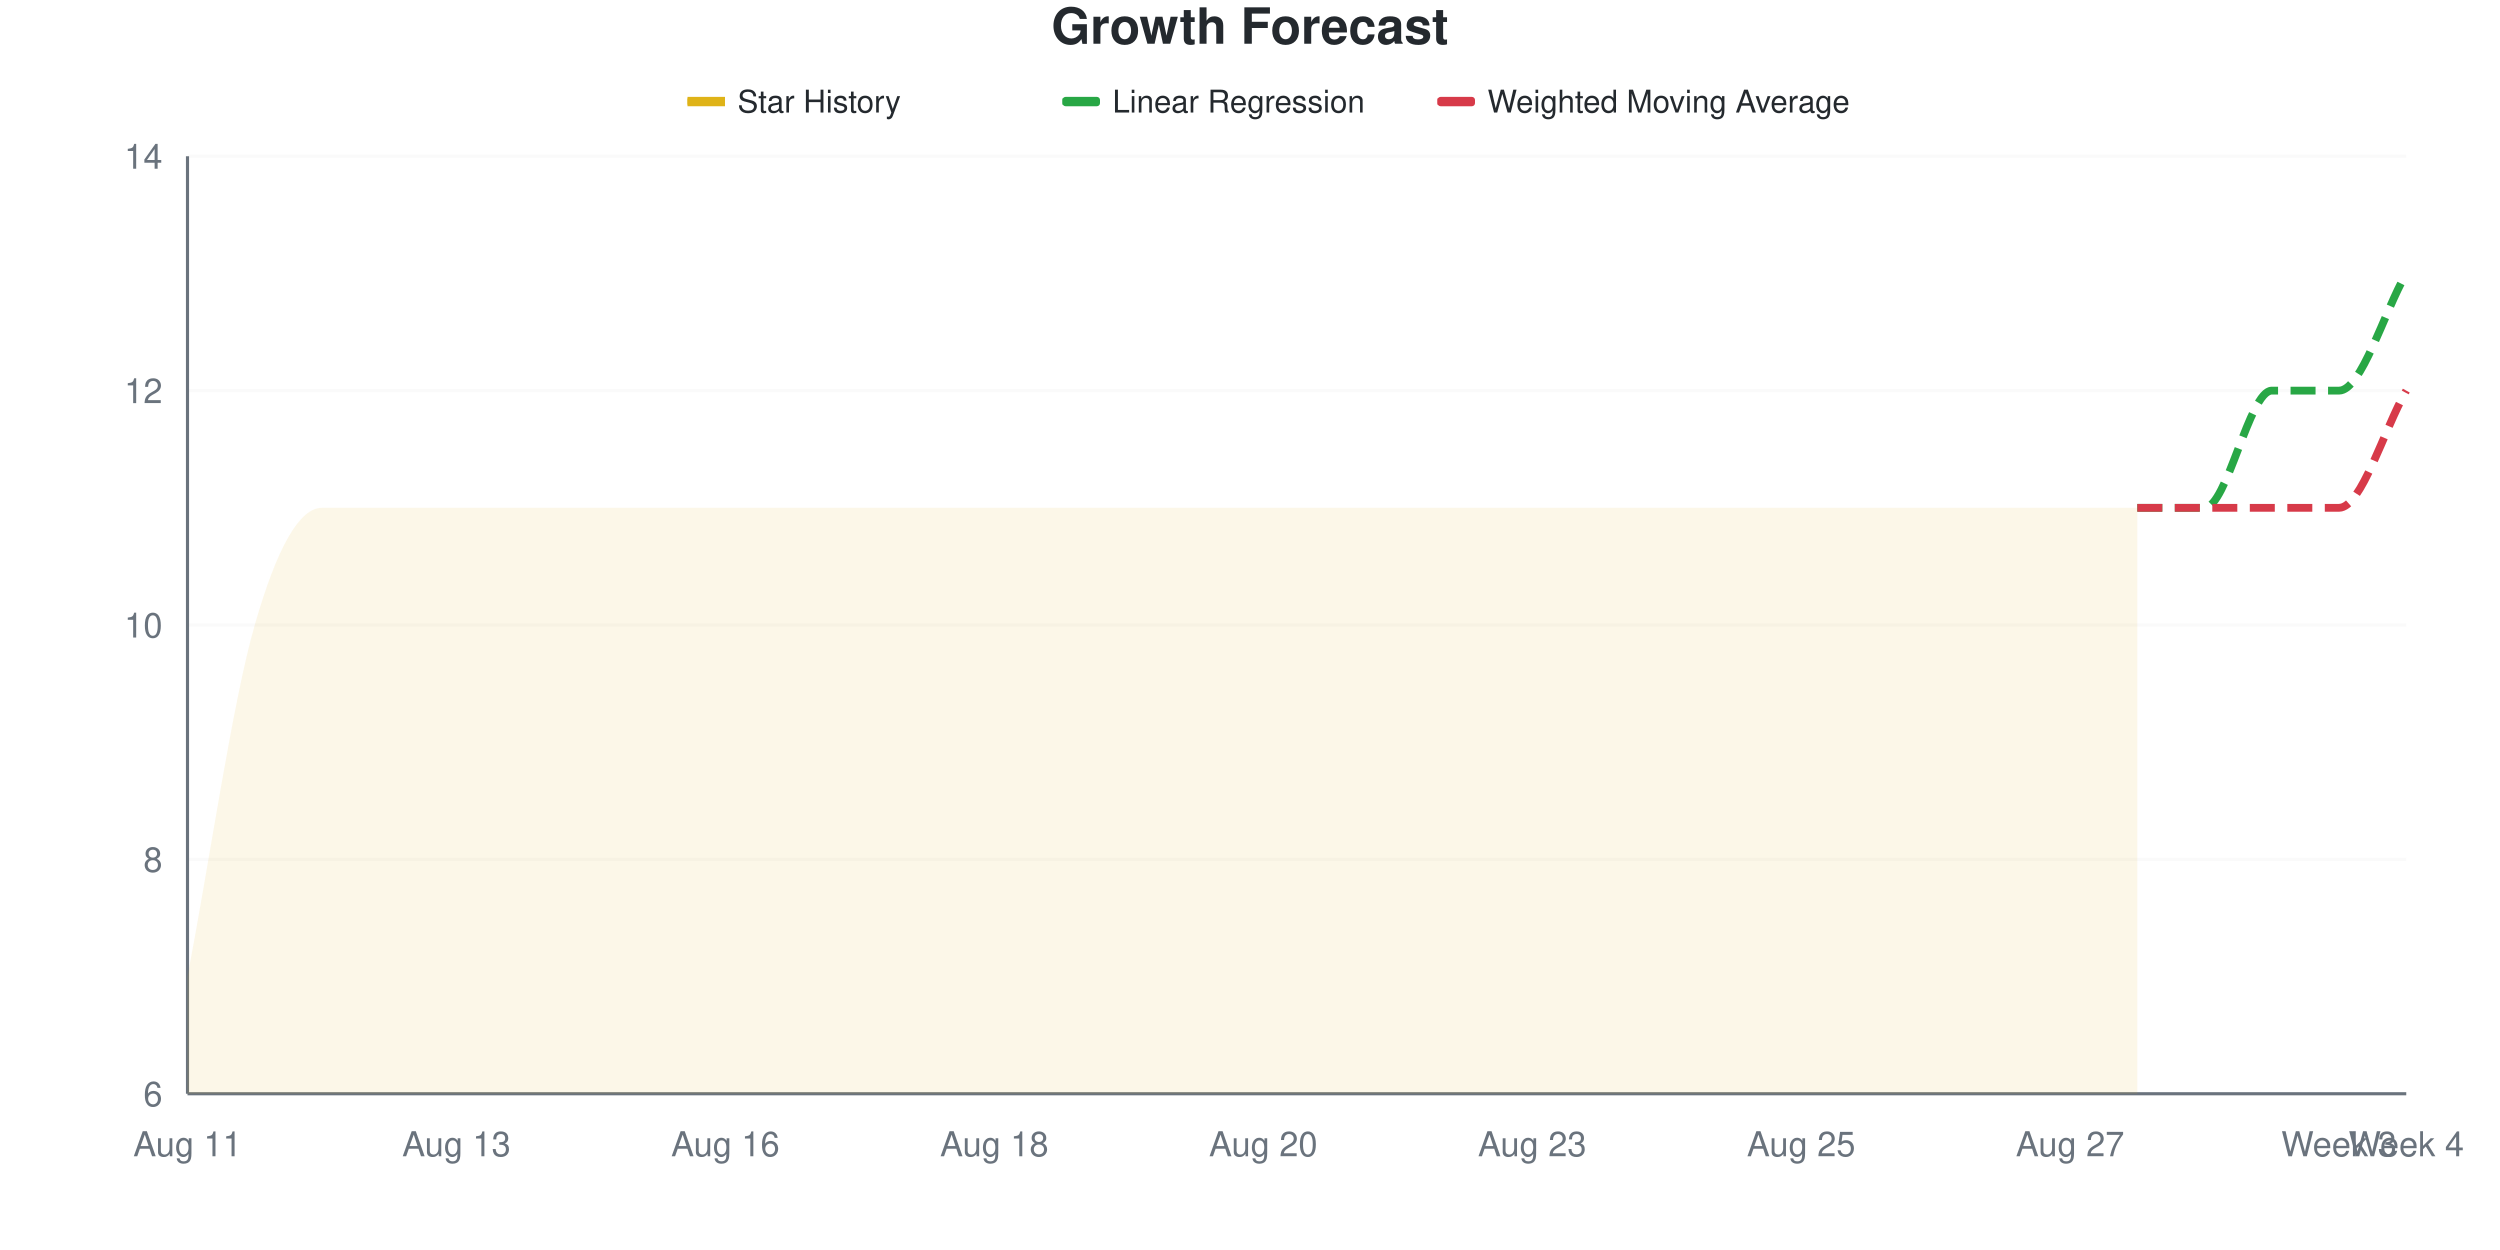
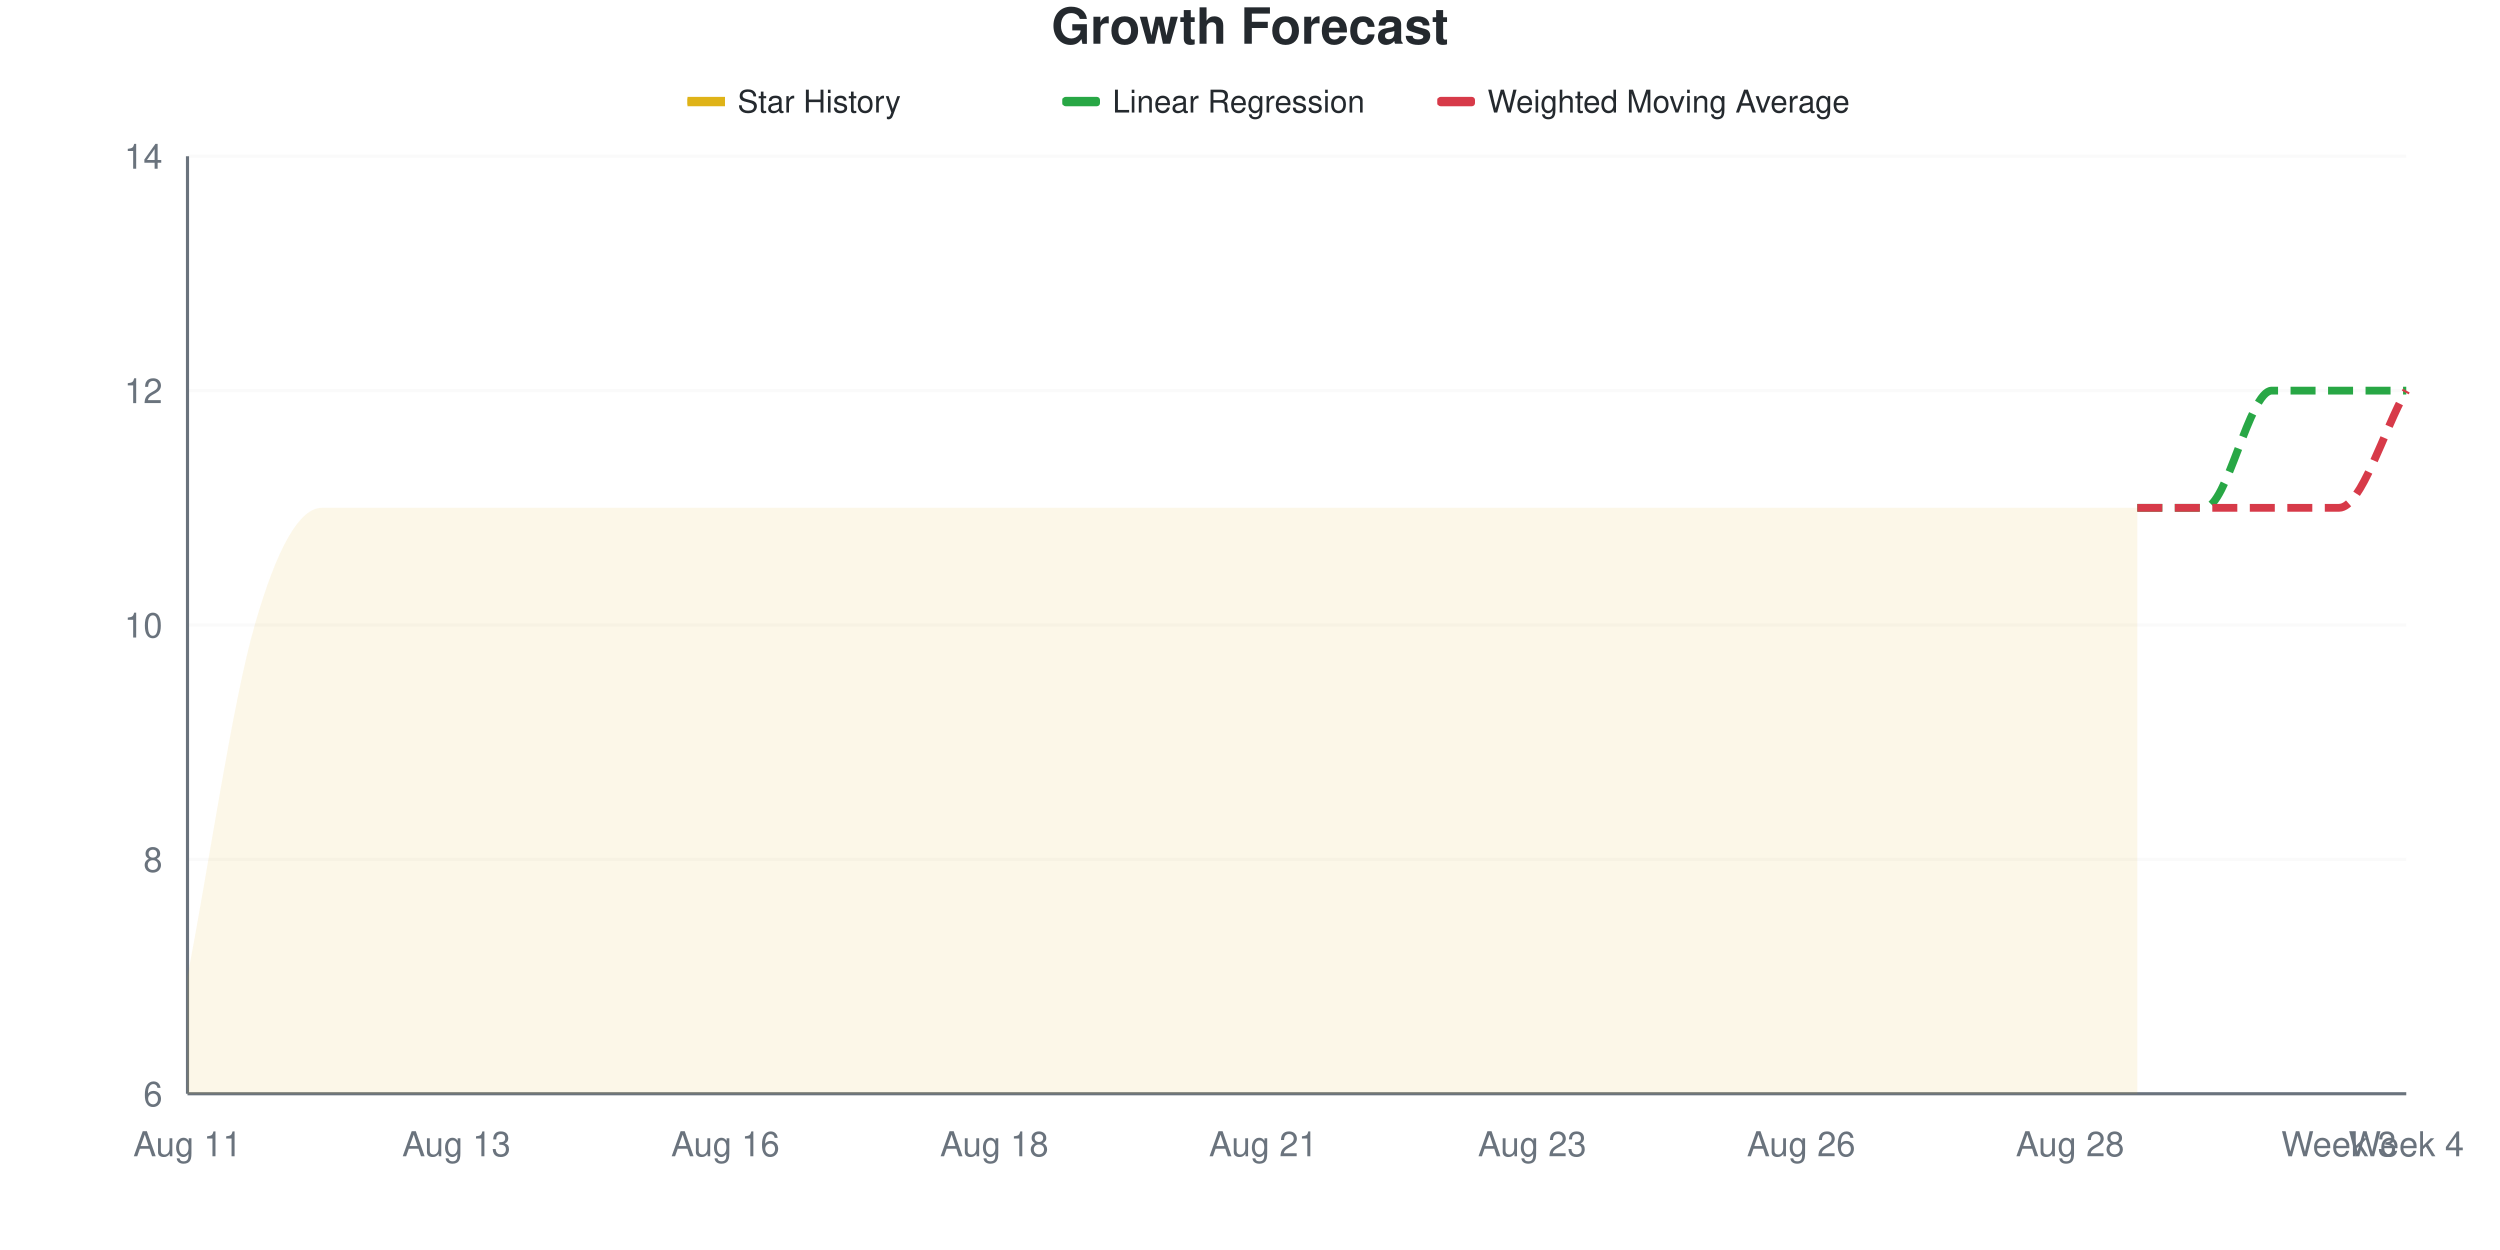
<svg xmlns="http://www.w3.org/2000/svg" viewBox="0 0 800 400" width="800" height="400">
  <style>
    @keyframes drawLine {
      to { stroke-dashoffset: 0; }
    }
    @keyframes fadeInPoint {
      from { opacity: 0; }
      to { opacity: 1; }
    }
    .data-line-0 {
      stroke-dasharray: 1165;
      stroke-dashoffset: 1165;
      animation: drawLine 2s ease-out forwards;
    }
    .data-point {
      opacity: 0;
      animation: fadeInPoint 0.5s ease-out forwards;
    }
    .chart-bg { fill: #fff; }
    .chart-text { fill: #24292e; }
    .chart-muted { fill: #6a737d; }
    .chart-grid { stroke: #eee; }
    .chart-axis { stroke: #6a737d; }
    @media (prefers-color-scheme: dark) {
      .chart-bg { fill: #0d1117; }
      .chart-text { fill: #e6edf3; }
      .chart-muted { fill: #8b949e; }
      .chart-grid { stroke: #21262d; }
      .chart-axis { stroke: #8b949e; }
    }
  </style>
  <rect width="800" height="400" class="chart-bg" />
  <text x="400" y="14" text-anchor="middle" class="chart-text" font-size="16" font-weight="bold" font-family="-apple-system, BlinkMacSystemFont, 'Segoe UI', Helvetica, Arial, sans-serif">Growth Forecast</text>
  <g class="legend">
    <rect x="220" y="31" width="12" height="3" fill="#dfb317" />
    <line x1="220" y1="32.5" x2="232" y2="32.5" stroke="#dfb317" stroke-width="2" />
    <text x="236" y="36" class="chart-text" font-size="10" font-family="-apple-system, BlinkMacSystemFont, 'Segoe UI', Helvetica, Arial, sans-serif">Star History</text>
    <rect x="340" y="31" width="12" height="3" fill="#28a745" rx="1" />
    <line x1="340" y1="32.5" x2="352" y2="32.5" stroke="#28a745" stroke-width="2" stroke-dasharray="4,2" />
    <text x="356" y="36" class="chart-text" font-size="10" font-family="-apple-system, BlinkMacSystemFont, 'Segoe UI', Helvetica, Arial, sans-serif">Linear Regression</text>
    <rect x="460" y="31" width="12" height="3" fill="#d73a49" rx="1" />
    <line x1="460" y1="32.5" x2="472" y2="32.5" stroke="#d73a49" stroke-width="2" stroke-dasharray="4,2" />
    <text x="476" y="36" class="chart-text" font-size="10" font-family="-apple-system, BlinkMacSystemFont, 'Segoe UI', Helvetica, Arial, sans-serif">Weighted Moving Average</text>
  </g>
  <g class="grid">
    <line x1="60" y1="350" x2="770" y2="350" class="chart-grid" stroke-opacity="0.3" />
    <text x="52" y="354" text-anchor="end" class="chart-muted" font-size="11" font-family="-apple-system, BlinkMacSystemFont, 'Segoe UI', Helvetica, Arial, sans-serif">6</text>
    <line x1="60" y1="275" x2="770" y2="275" class="chart-grid" stroke-opacity="0.3" />
    <text x="52" y="279" text-anchor="end" class="chart-muted" font-size="11" font-family="-apple-system, BlinkMacSystemFont, 'Segoe UI', Helvetica, Arial, sans-serif">8</text>
    <line x1="60" y1="200" x2="770" y2="200" class="chart-grid" stroke-opacity="0.3" />
    <text x="52" y="204" text-anchor="end" class="chart-muted" font-size="11" font-family="-apple-system, BlinkMacSystemFont, 'Segoe UI', Helvetica, Arial, sans-serif">10</text>
    <line x1="60" y1="125" x2="770" y2="125" class="chart-grid" stroke-opacity="0.3" />
    <text x="52" y="129" text-anchor="end" class="chart-muted" font-size="11" font-family="-apple-system, BlinkMacSystemFont, 'Segoe UI', Helvetica, Arial, sans-serif">12</text>
    <line x1="60" y1="50" x2="770" y2="50" class="chart-grid" stroke-opacity="0.3" />
    <text x="52" y="54" text-anchor="end" class="chart-muted" font-size="11" font-family="-apple-system, BlinkMacSystemFont, 'Segoe UI', Helvetica, Arial, sans-serif">14</text>
  </g>
  <g class="milestones">
    
  </g>
  <g class="x-axis">
    <text x="60" y="370" text-anchor="middle" class="chart-muted" font-size="11" font-family="-apple-system, BlinkMacSystemFont, 'Segoe UI', Helvetica, Arial, sans-serif">Aug 11</text>
    <text x="146.061" y="370" text-anchor="middle" class="chart-muted" font-size="11" font-family="-apple-system, BlinkMacSystemFont, 'Segoe UI', Helvetica, Arial, sans-serif">Aug 13</text>
    <text x="232.121" y="370" text-anchor="middle" class="chart-muted" font-size="11" font-family="-apple-system, BlinkMacSystemFont, 'Segoe UI', Helvetica, Arial, sans-serif">Aug 16</text>
    <text x="318.182" y="370" text-anchor="middle" class="chart-muted" font-size="11" font-family="-apple-system, BlinkMacSystemFont, 'Segoe UI', Helvetica, Arial, sans-serif">Aug 18</text>
-     <text x="404.242" y="370" text-anchor="middle" class="chart-muted" font-size="11" font-family="-apple-system, BlinkMacSystemFont, 'Segoe UI', Helvetica, Arial, sans-serif">Aug 20</text>
+     <text x="404.242" y="370" text-anchor="middle" class="chart-muted" font-size="11" font-family="-apple-system, BlinkMacSystemFont, 'Segoe UI', Helvetica, Arial, sans-serif">Aug 21</text>
    <text x="490.303" y="370" text-anchor="middle" class="chart-muted" font-size="11" font-family="-apple-system, BlinkMacSystemFont, 'Segoe UI', Helvetica, Arial, sans-serif">Aug 23</text>
-     <text x="576.364" y="370" text-anchor="middle" class="chart-muted" font-size="11" font-family="-apple-system, BlinkMacSystemFont, 'Segoe UI', Helvetica, Arial, sans-serif">Aug 25</text>
-     <text x="662.424" y="370" text-anchor="middle" class="chart-muted" font-size="11" font-family="-apple-system, BlinkMacSystemFont, 'Segoe UI', Helvetica, Arial, sans-serif">Aug 27</text>
+     <text x="576.364" y="370" text-anchor="middle" class="chart-muted" font-size="11" font-family="-apple-system, BlinkMacSystemFont, 'Segoe UI', Helvetica, Arial, sans-serif">Aug 26</text>
+     <text x="662.424" y="370" text-anchor="middle" class="chart-muted" font-size="11" font-family="-apple-system, BlinkMacSystemFont, 'Segoe UI', Helvetica, Arial, sans-serif">Aug 28</text>
    <text x="748.485" y="370" text-anchor="middle" class="chart-muted" font-size="11" font-family="-apple-system, BlinkMacSystemFont, 'Segoe UI', Helvetica, Arial, sans-serif">Week 3</text>
    <text x="770" y="370" text-anchor="middle" class="chart-muted" font-size="11" font-family="-apple-system, BlinkMacSystemFont, 'Segoe UI', Helvetica, Arial, sans-serif">Week 4</text>
  </g>
  <line x1="60" y1="50" x2="60" y2="350" class="chart-axis" stroke-width="1" />
  <line x1="60" y1="350" x2="770" y2="350" class="chart-axis" stroke-width="1" />
  <path d="M60,350 L60,312.5 C67.172,275 74.343,225 81.515,200 C88.687,175 95.859,162.5 103.03,162.5 C110.202,162.5 117.374,162.5 124.545,162.5 C131.717,162.5 138.889,162.5 146.061,162.5 C153.232,162.5 160.404,162.5 167.576,162.5 C174.747,162.5 181.919,162.5 189.091,162.5 C196.263,162.5 203.434,162.5 210.606,162.5 C217.778,162.5 224.949,162.5 232.121,162.5 C239.293,162.5 246.465,162.5 253.636,162.5 C260.808,162.5 267.98,162.5 275.152,162.5 C282.323,162.5 289.495,162.5 296.667,162.5 C303.838,162.5 311.01,162.5 318.182,162.5 C325.354,162.5 332.525,162.5 339.697,162.5 C346.869,162.5 354.04,162.5 361.212,162.5 C368.384,162.5 375.556,162.5 382.727,162.5 C389.899,162.5 397.071,162.5 404.242,162.5 C411.414,162.5 418.586,162.5 425.758,162.5 C432.929,162.5 440.101,162.5 447.273,162.5 C454.444,162.5 461.616,162.5 468.788,162.5 C475.96,162.5 483.131,162.5 490.303,162.5 C497.475,162.5 504.646,162.5 511.818,162.5 C518.99,162.5 526.162,162.5 533.333,162.5 C540.505,162.5 547.677,162.5 554.848,162.5 C562.02,162.5 569.192,162.5 576.364,162.5 C583.535,162.5 590.707,162.5 597.879,162.5 C605.051,162.5 612.222,162.5 619.394,162.5 C626.566,162.5 633.737,162.5 640.909,162.5 C648.081,162.5 655.253,162.5 662.424,162.5 C669.596,162.5 676.768,162.5 683.939,162.5 L683.939,350 L60,350 Z" fill="#dfb317" fill-opacity="0.1" />
  <path d="M60,350 L60,312.5 C67.172,275 74.343,225 81.515,200 C88.687,175 95.859,162.5 103.03,162.5 C110.202,162.5 117.374,162.5 124.545,162.5 C131.717,162.5 138.889,162.5 146.061,162.5 C153.232,162.5 160.404,162.5 167.576,162.5 C174.747,162.5 181.919,162.5 189.091,162.5 C196.263,162.5 203.434,162.5 210.606,162.5 C217.778,162.5 224.949,162.5 232.121,162.5 C239.293,162.5 246.465,162.5 253.636,162.5 C260.808,162.5 267.98,162.5 275.152,162.5 C282.323,162.5 289.495,162.5 296.667,162.5 C303.838,162.5 311.01,162.5 318.182,162.5 C325.354,162.5 332.525,162.5 339.697,162.5 C346.869,162.5 354.04,162.5 361.212,162.5 C368.384,162.5 375.556,162.5 382.727,162.5 C389.899,162.5 397.071,162.5 404.242,162.5 C411.414,162.5 418.586,162.5 425.758,162.5 C432.929,162.5 440.101,162.5 447.273,162.5 C454.444,162.5 461.616,162.5 468.788,162.5 C475.96,162.5 483.131,162.5 490.303,162.5 C497.475,162.5 504.646,162.5 511.818,162.5 C518.99,162.5 526.162,162.5 533.333,162.5 C540.505,162.5 547.677,162.5 554.848,162.5 C562.02,162.5 569.192,162.5 576.364,162.5 C583.535,162.5 590.707,162.5 597.879,162.5 C605.051,162.5 612.222,162.5 619.394,162.5 C626.566,162.5 633.737,162.5 640.909,162.5 C648.081,162.5 655.253,162.5 662.424,162.5 C669.596,162.5 676.768,162.5 683.939,162.5" fill="none" stroke="#dfb317" stroke-width="2.5" class="data-line-0" />
-   <path d="M683.939,162.5 C691.111,162.5 698.283,162.5 705.455,162.5 C712.626,162.5 719.798,125 726.97,125 C734.141,125 741.313,125 748.485,125 C755.657,125 762.828,100 770,87.5" fill="none" stroke="#28a745" stroke-width="2.5" stroke-dasharray="8,4" />
+   <path d="M683.939,162.5 C691.111,162.5 698.283,162.5 705.455,162.5 C712.626,162.5 719.798,125 726.97,125 C734.141,125 741.313,125 748.485,125 C755.657,125 762.828,125 770,125" fill="none" stroke="#28a745" stroke-width="2.5" stroke-dasharray="8,4" />
  <path d="M683.939,162.5 C691.111,162.5 698.283,162.5 705.455,162.5 C712.626,162.5 719.798,162.5 726.97,162.5 C734.141,162.5 741.313,162.5 748.485,162.5 C755.657,162.5 762.828,137.5 770,125" fill="none" stroke="#d73a49" stroke-width="2.5" stroke-dasharray="8,4" />
  <g class="points">
    <circle cx="60" cy="312.5" r="4" fill="#dfb317" class="data-point" style="animation-delay: 1.50s" />
    <circle cx="81.515" cy="200" r="4" fill="#dfb317" class="data-point" style="animation-delay: 1.55s" />
    <circle cx="103.03" cy="162.5" r="4" fill="#dfb317" class="data-point" style="animation-delay: 1.60s" />
    <circle cx="124.545" cy="162.5" r="4" fill="#dfb317" class="data-point" style="animation-delay: 1.65s" />
    <circle cx="146.061" cy="162.5" r="4" fill="#dfb317" class="data-point" style="animation-delay: 1.70s" />
    <circle cx="167.576" cy="162.5" r="4" fill="#dfb317" class="data-point" style="animation-delay: 1.75s" />
    <circle cx="189.091" cy="162.5" r="4" fill="#dfb317" class="data-point" style="animation-delay: 1.80s" />
    <circle cx="210.606" cy="162.5" r="4" fill="#dfb317" class="data-point" style="animation-delay: 1.85s" />
    <circle cx="232.121" cy="162.5" r="4" fill="#dfb317" class="data-point" style="animation-delay: 1.90s" />
    <circle cx="253.636" cy="162.5" r="4" fill="#dfb317" class="data-point" style="animation-delay: 1.95s" />
    <circle cx="275.152" cy="162.5" r="4" fill="#dfb317" class="data-point" style="animation-delay: 2.00s" />
    <circle cx="296.667" cy="162.5" r="4" fill="#dfb317" class="data-point" style="animation-delay: 2.05s" />
    <circle cx="318.182" cy="162.5" r="4" fill="#dfb317" class="data-point" style="animation-delay: 2.10s" />
    <circle cx="339.697" cy="162.5" r="4" fill="#dfb317" class="data-point" style="animation-delay: 2.15s" />
    <circle cx="361.212" cy="162.5" r="4" fill="#dfb317" class="data-point" style="animation-delay: 2.20s" />
    <circle cx="382.727" cy="162.5" r="4" fill="#dfb317" class="data-point" style="animation-delay: 2.25s" />
    <circle cx="404.242" cy="162.5" r="4" fill="#dfb317" class="data-point" style="animation-delay: 2.30s" />
    <circle cx="425.758" cy="162.5" r="4" fill="#dfb317" class="data-point" style="animation-delay: 2.35s" />
    <circle cx="447.273" cy="162.5" r="4" fill="#dfb317" class="data-point" style="animation-delay: 2.40s" />
    <circle cx="468.788" cy="162.5" r="4" fill="#dfb317" class="data-point" style="animation-delay: 2.45s" />
    <circle cx="490.303" cy="162.5" r="4" fill="#dfb317" class="data-point" style="animation-delay: 2.50s" />
    <circle cx="511.818" cy="162.5" r="4" fill="#dfb317" class="data-point" style="animation-delay: 2.55s" />
    <circle cx="533.333" cy="162.5" r="4" fill="#dfb317" class="data-point" style="animation-delay: 2.60s" />
    <circle cx="554.848" cy="162.5" r="4" fill="#dfb317" class="data-point" style="animation-delay: 2.65s" />
    <circle cx="576.364" cy="162.5" r="4" fill="#dfb317" class="data-point" style="animation-delay: 2.70s" />
    <circle cx="597.879" cy="162.5" r="4" fill="#dfb317" class="data-point" style="animation-delay: 2.75s" />
    <circle cx="619.394" cy="162.5" r="4" fill="#dfb317" class="data-point" style="animation-delay: 2.80s" />
    <circle cx="640.909" cy="162.5" r="4" fill="#dfb317" class="data-point" style="animation-delay: 2.85s" />
    <circle cx="662.424" cy="162.5" r="4" fill="#dfb317" class="data-point" style="animation-delay: 2.90s" />
    <circle cx="683.939" cy="162.5" r="4" fill="#dfb317" class="data-point" style="animation-delay: 2.95s" />
  </g>
</svg>
